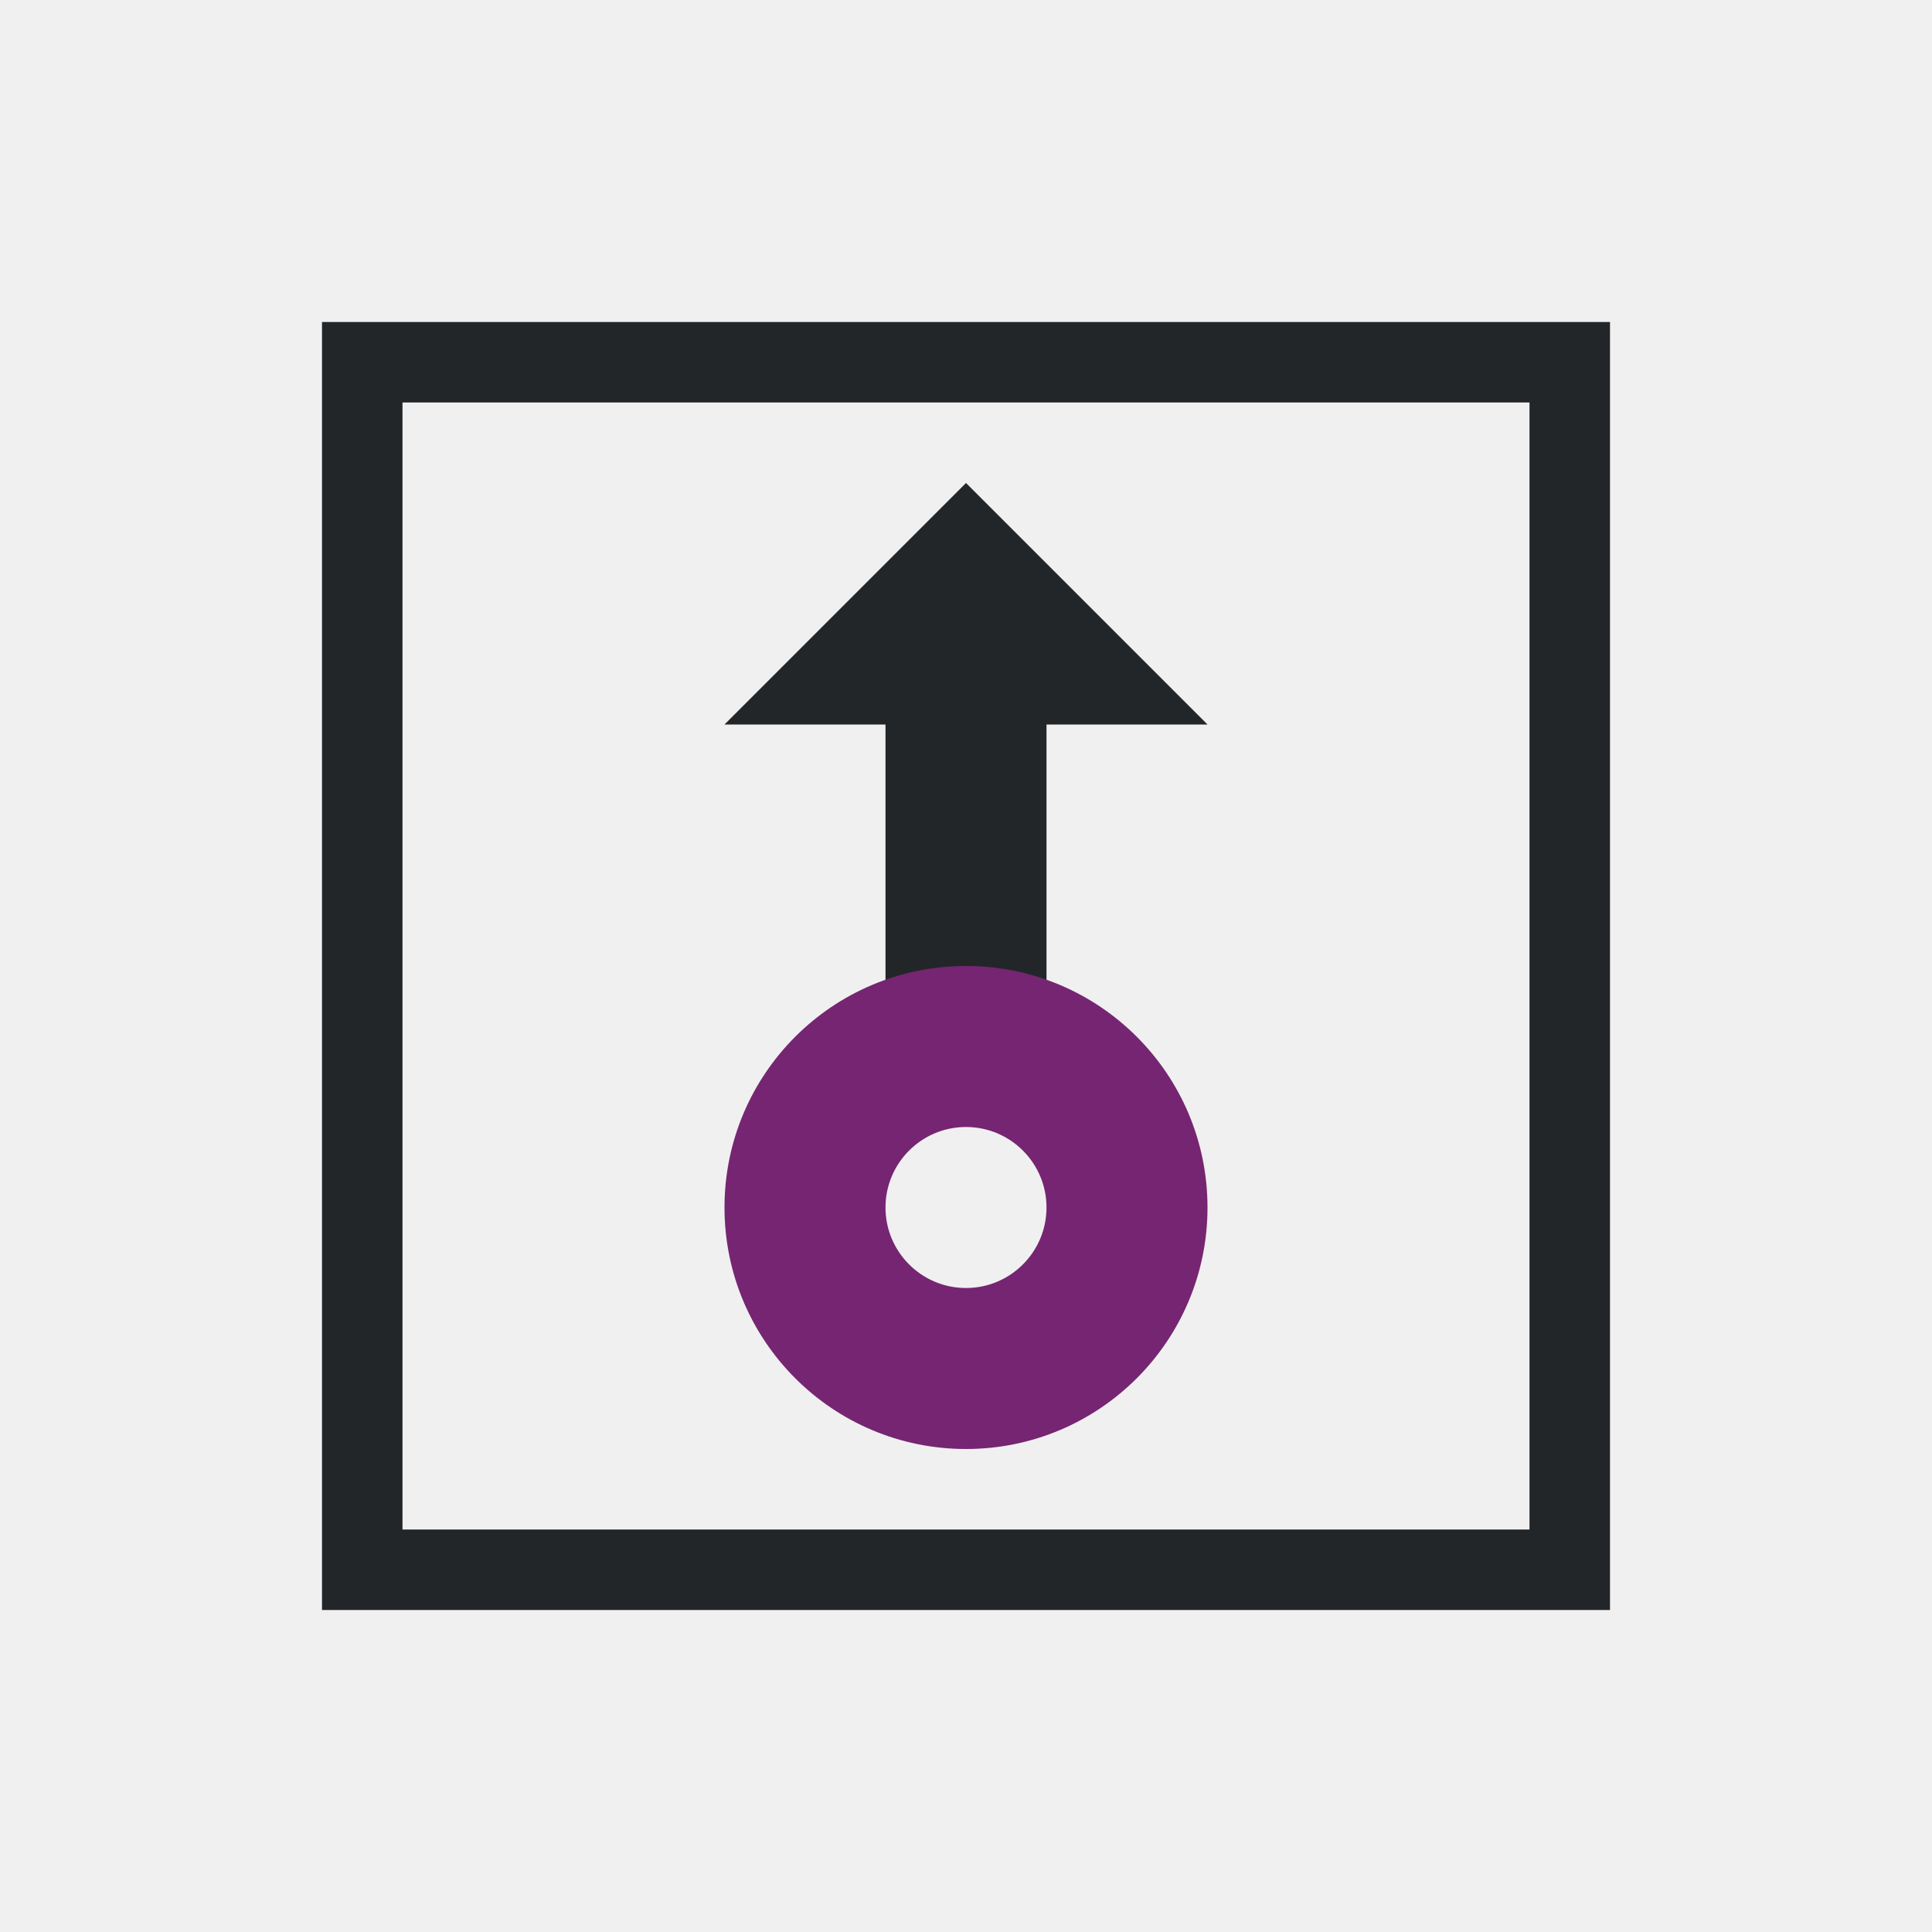
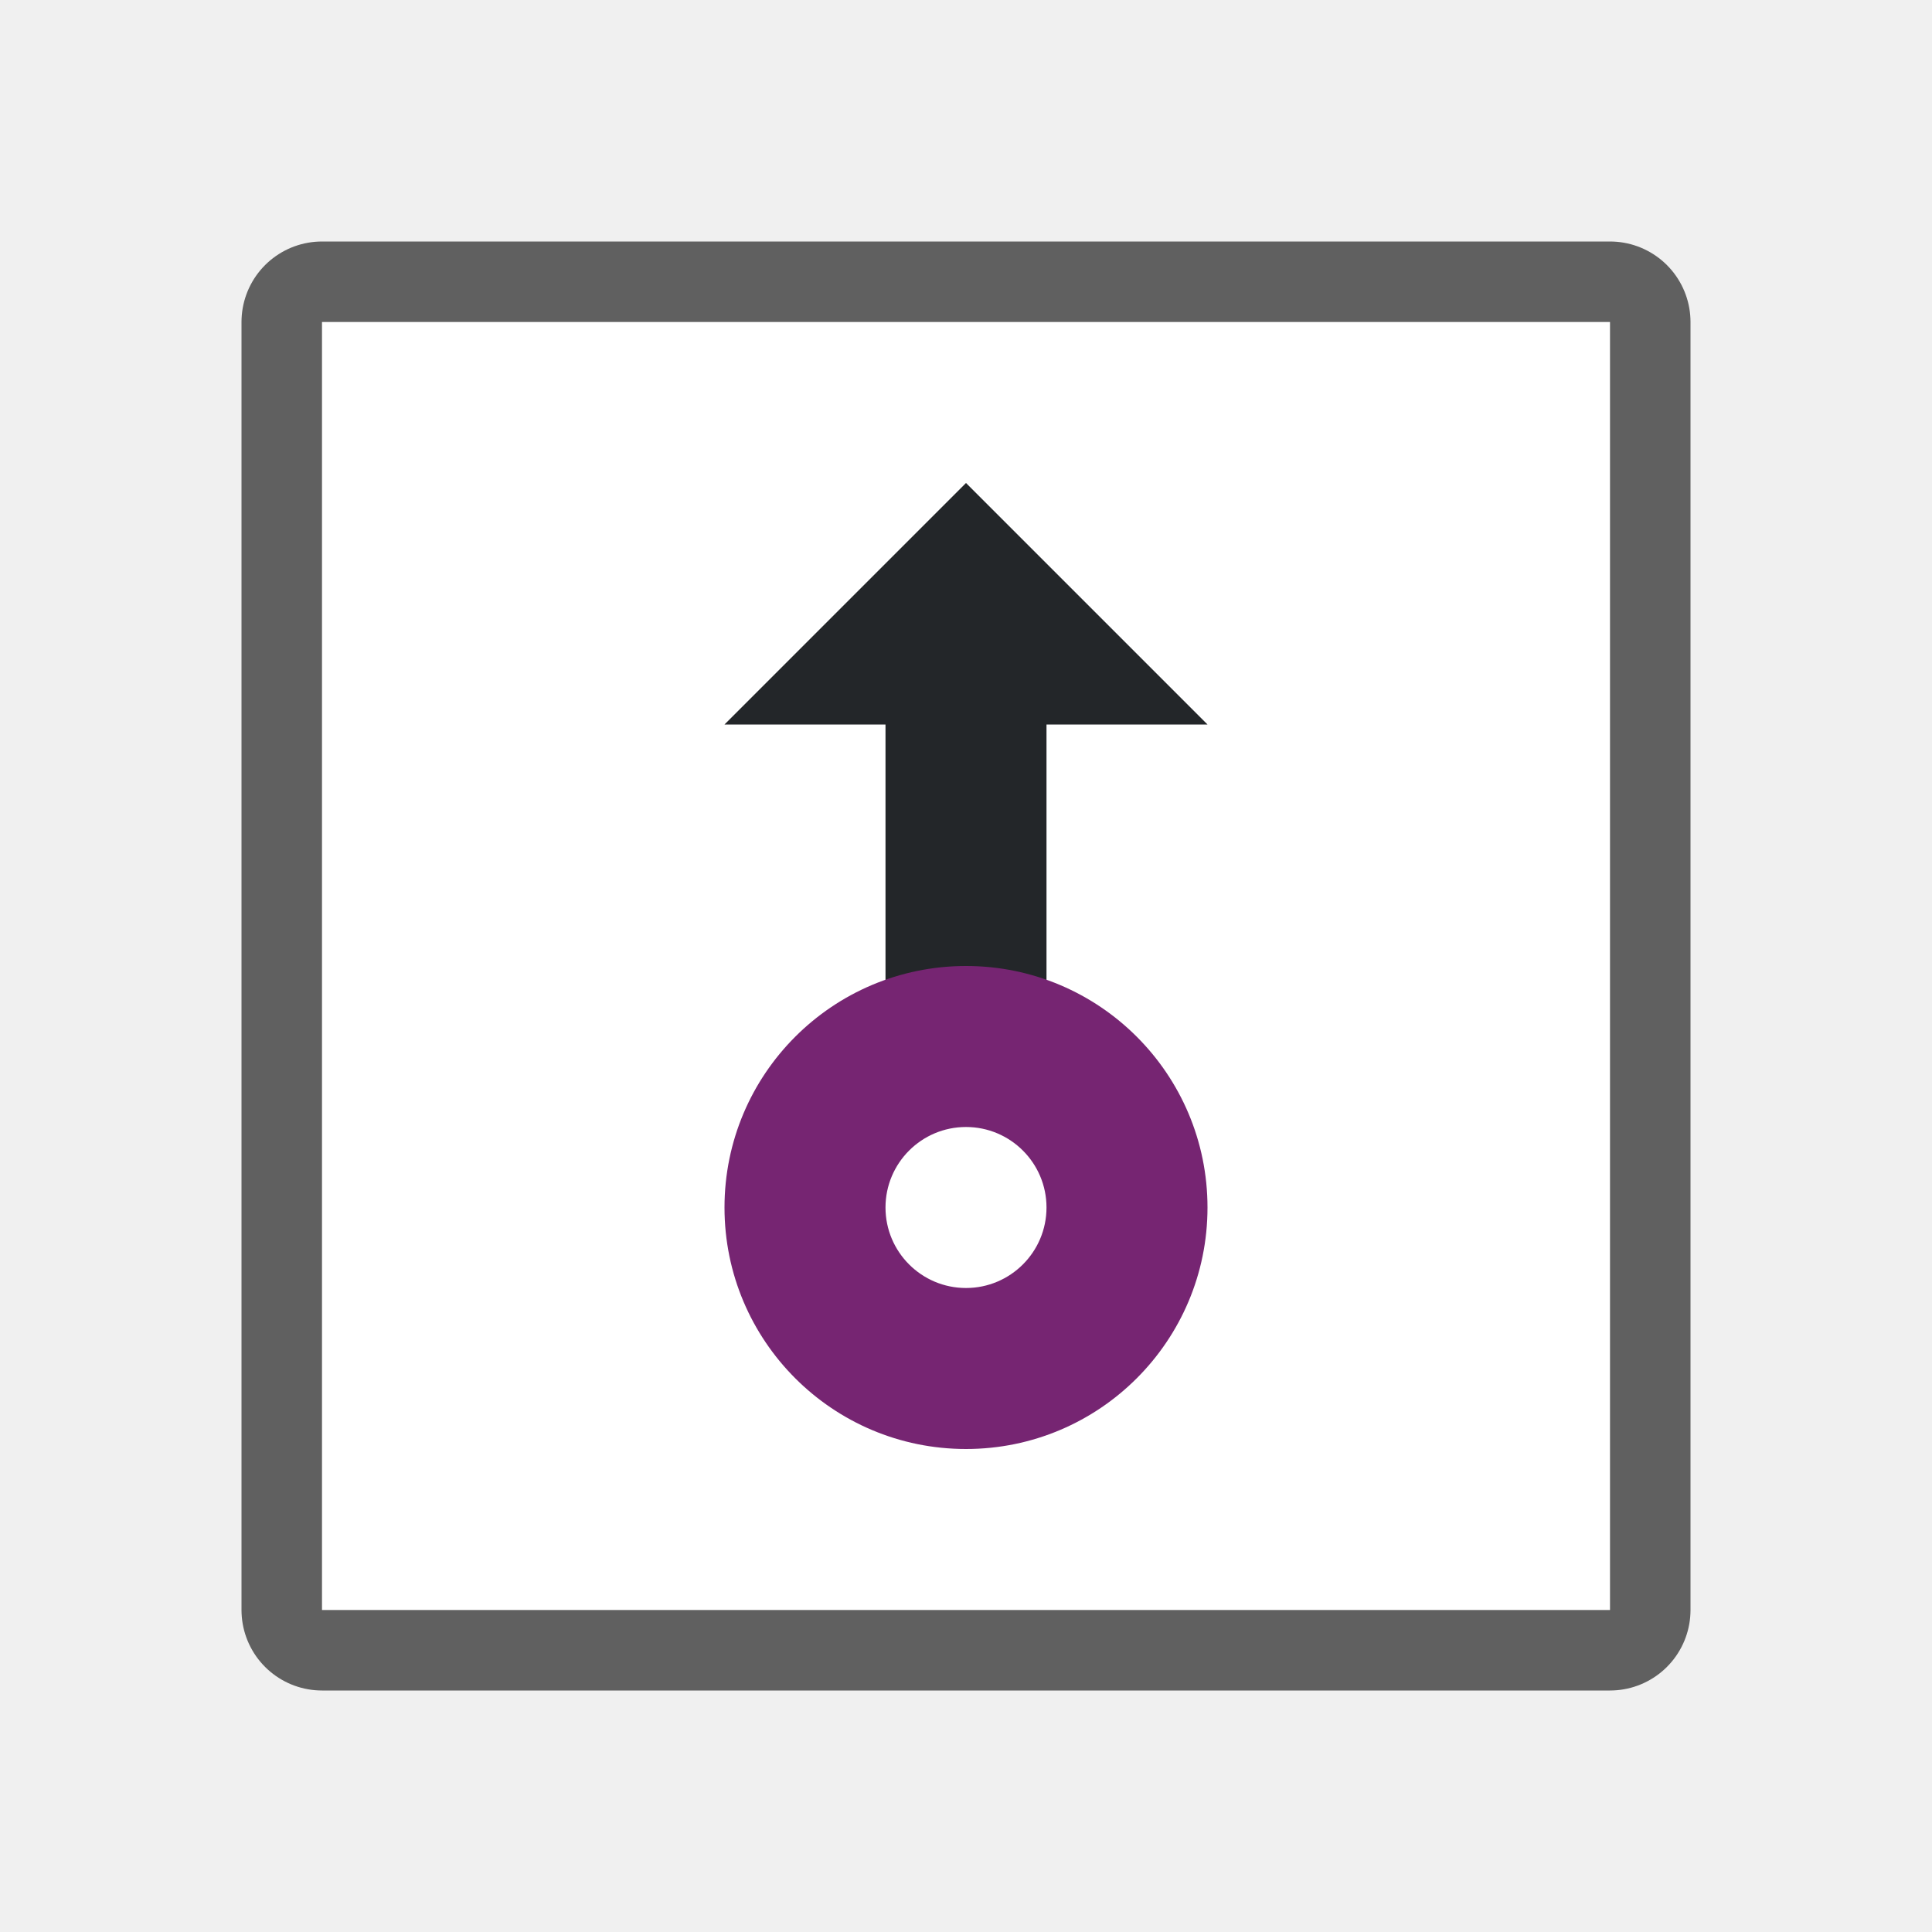
- <svg xmlns="http://www.w3.org/2000/svg" viewBox="0 0 24 24">
-   <path d="m4 4v16h16v-16zm1 1h14v14h-14zm7 1-3 3h2v4h2v-4h2z" fill="#232629" />
-   <path d="m12 12c-1.657 0-3 1.343-3 3s1.343 3 3 3 3-1.343 3-3-1.343-3-3-3zm0 2c.552 0 1 .448 1 1s-.448 1-1 1-1-.448-1-1 .448-1 1-1z" fill="#762572" />
+ <svg xmlns="http://www.w3.org/2000/svg" viewBox="0 0 24 24" version="1.1" id="svg6">
+   <defs id="defs10" />
+   <rect y="4" x="4" height="16" width="16" id="rect816" style="opacity:0.6;fill:#000000;fill-opacity:1;fill-rule:evenodd;stroke:#000000;stroke-width:2;stroke-linecap:butt;stroke-linejoin:round;stroke-miterlimit:4;stroke-dasharray:none;stroke-opacity:1" />
+   <rect style="opacity:1;fill:#ffffff;fill-opacity:1;fill-rule:evenodd;stroke:none;stroke-width:2;stroke-linecap:butt;stroke-linejoin:round;stroke-miterlimit:4;stroke-dasharray:none;stroke-opacity:1" id="rect814" width="16" height="16" x="4" y="4" />
+   <path d="M 12,6 9,9 h 2 v 4 h 2 V 9 h 2 z" id="path2" style="fill:#232629" />
+   <path d="m12 12c-1.657 0-3 1.343-3 3s1.343 3 3 3 3-1.343 3-3-1.343-3-3-3zm0 2c.552 0 1 .448 1 1s-.448 1-1 1-1-.448-1-1 .448-1 1-1z" fill="#762572" id="path4" />
</svg>
